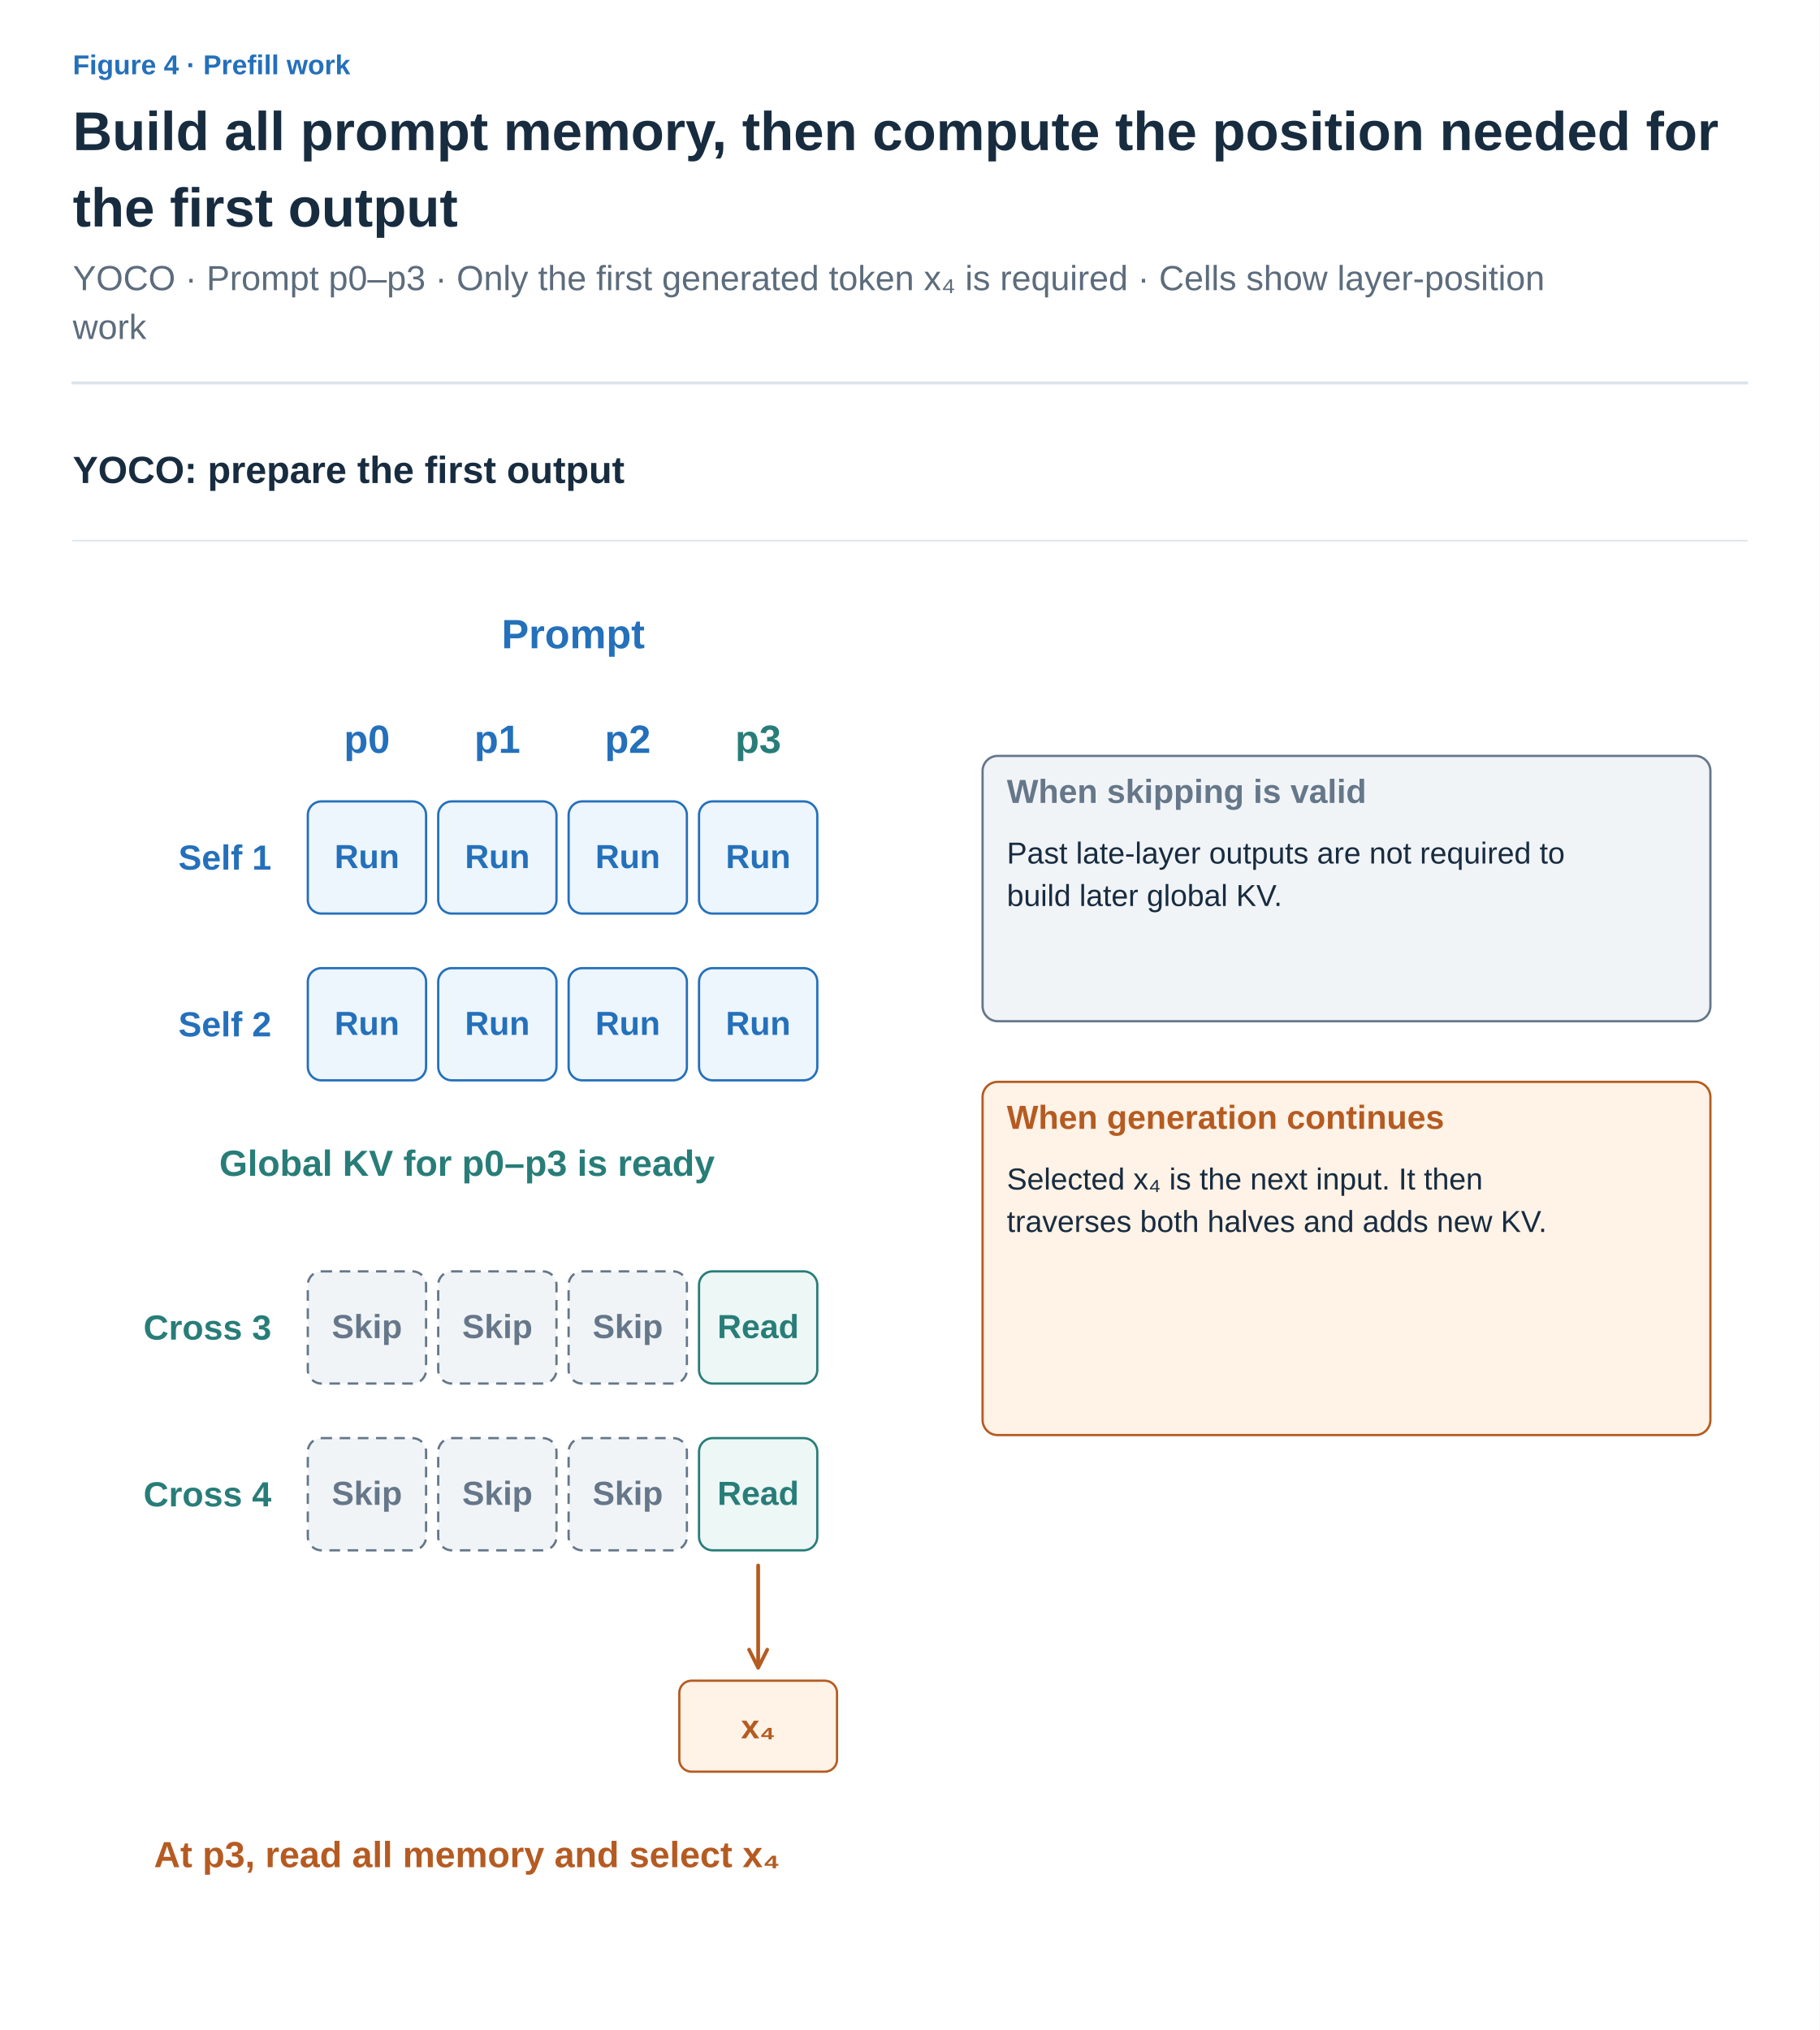
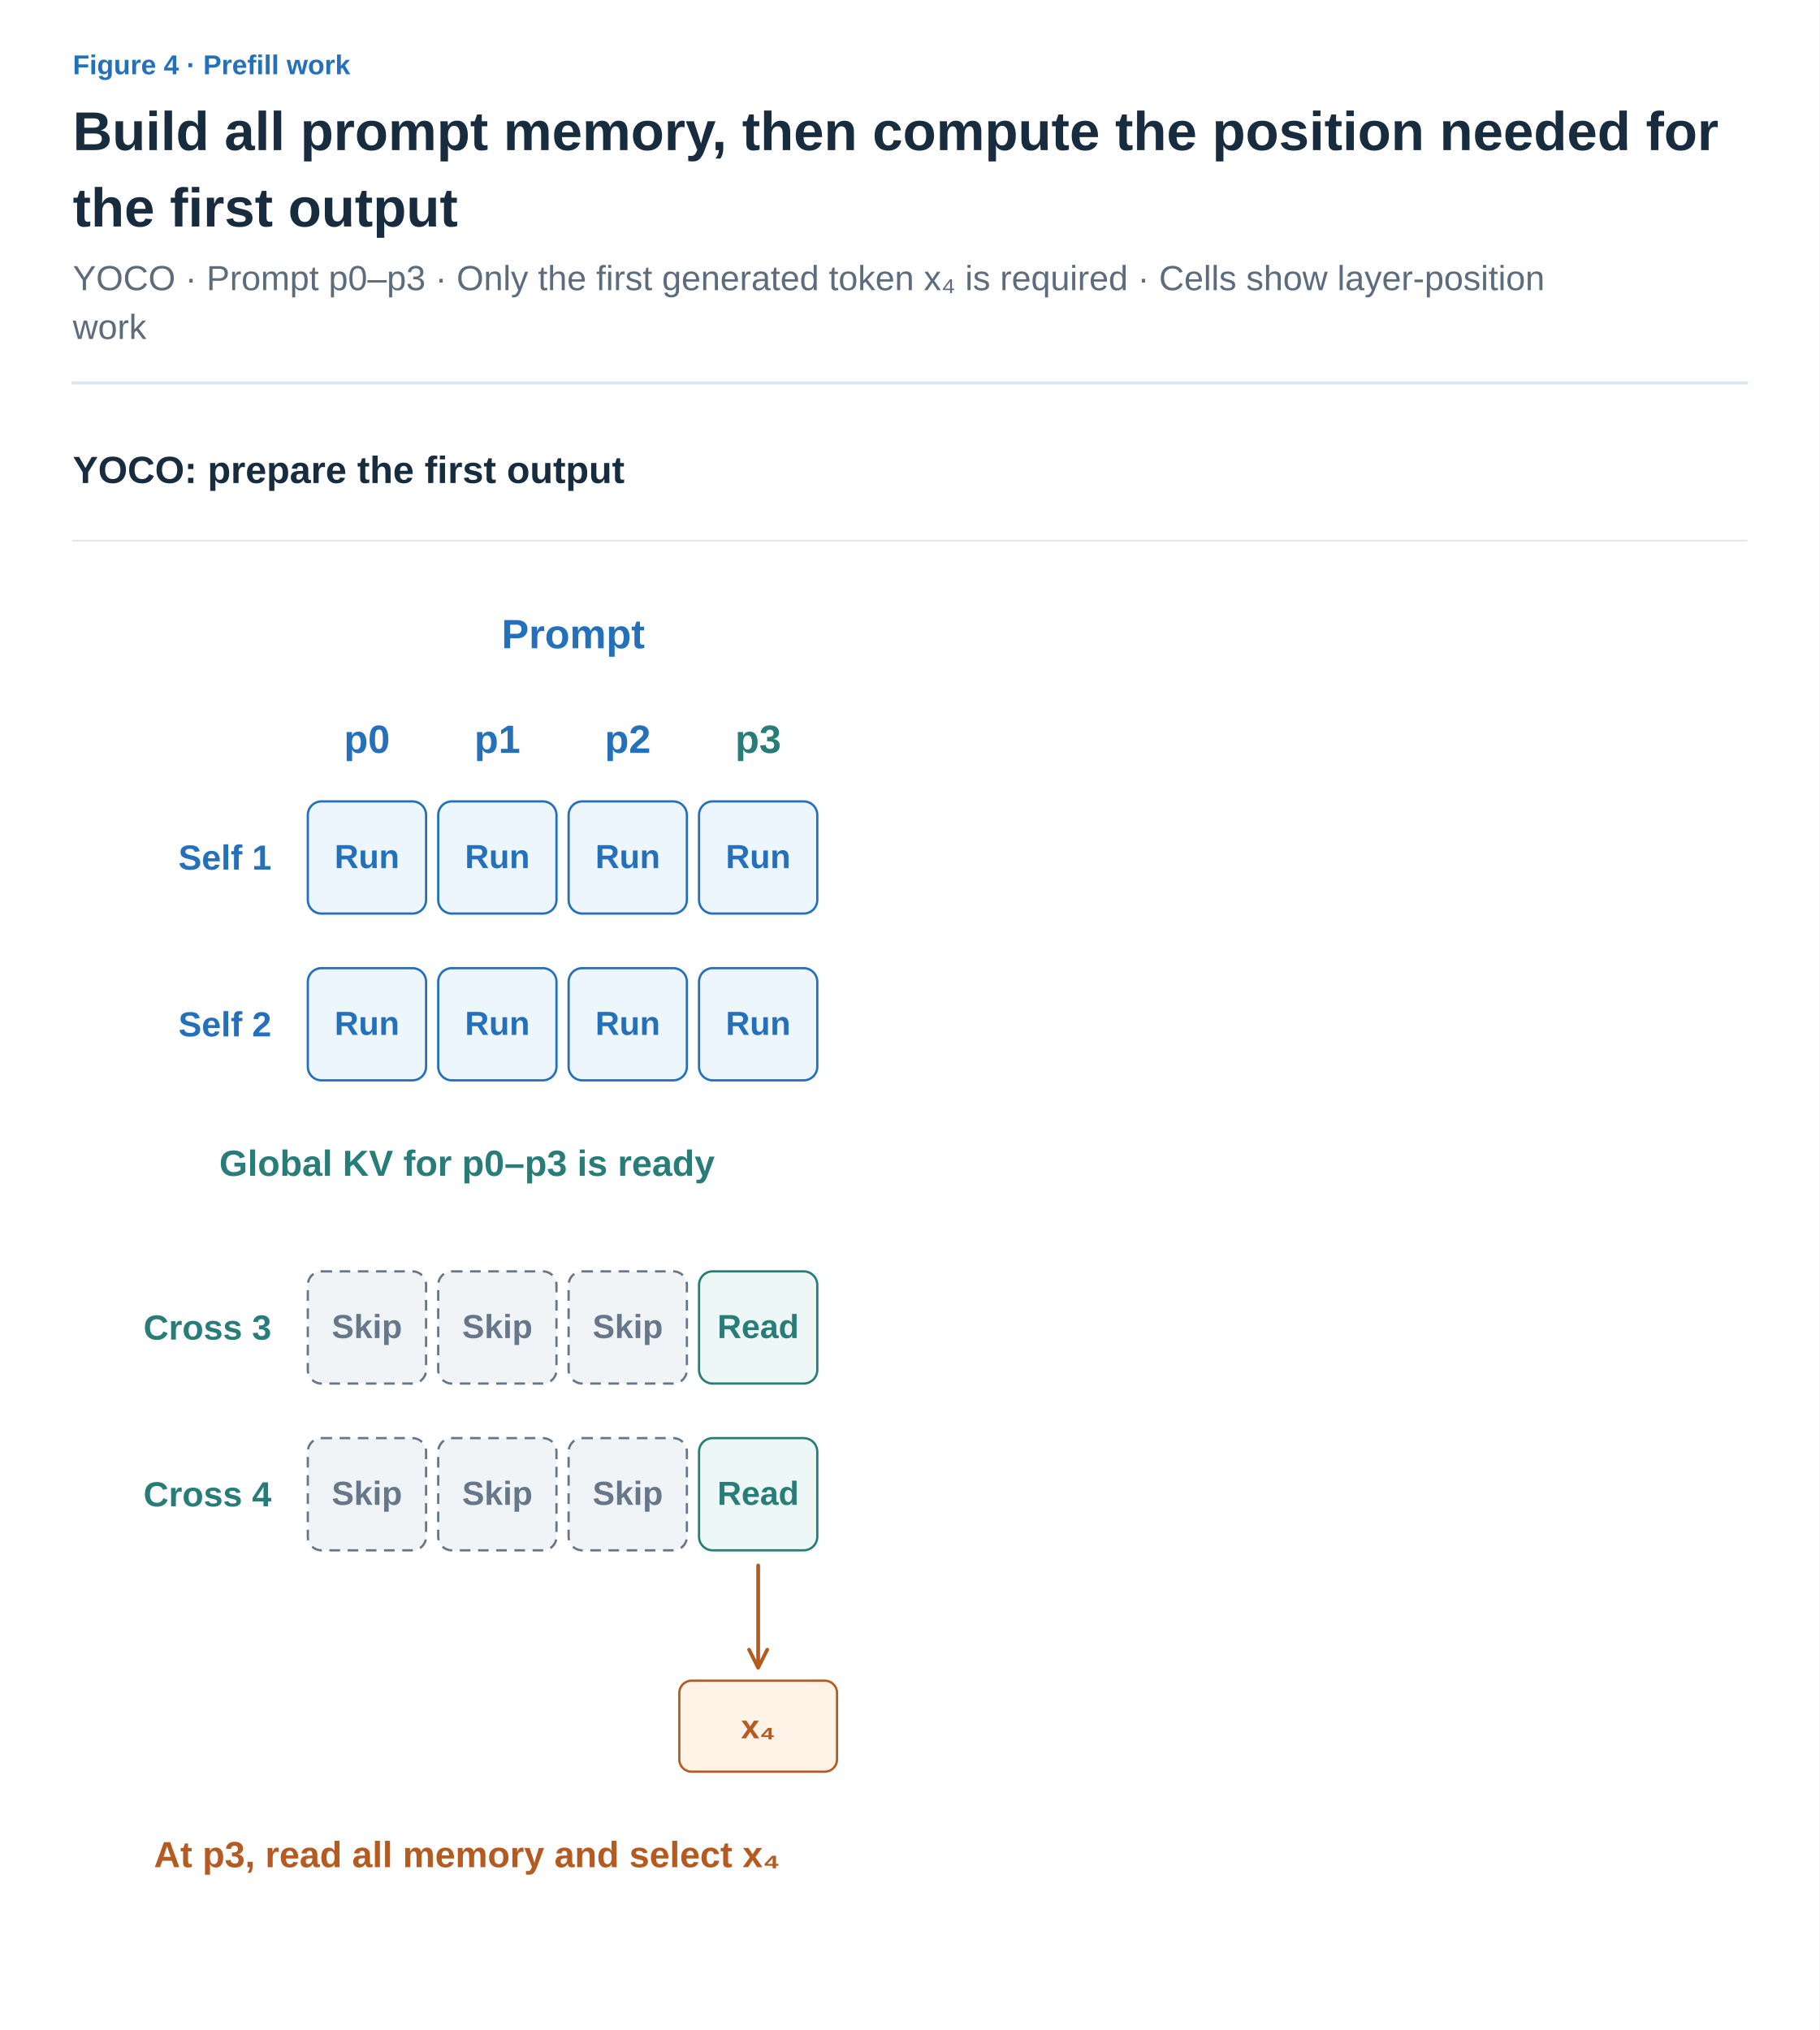
<svg xmlns="http://www.w3.org/2000/svg" width="1200" height="1339" viewBox="0 0 1200 1339" role="img" aria-labelledby="title desc">
  <defs>
    <marker id="arrow-ink" viewBox="0 0 10 10" refX="8" refY="5" markerWidth="6" markerHeight="6" orient="auto">
      <path d="M1 1 L9 5 L1 9" fill="none" stroke="#182C40" stroke-width="1.6" />
    </marker>
    <marker id="arrow-muted" viewBox="0 0 10 10" refX="8" refY="5" markerWidth="6" markerHeight="6" orient="auto">
      <path d="M1 1 L9 5 L1 9" fill="none" stroke="#5C6C7C" stroke-width="1.6" />
    </marker>
    <marker id="arrow-line" viewBox="0 0 10 10" refX="8" refY="5" markerWidth="6" markerHeight="6" orient="auto">
      <path d="M1 1 L9 5 L1 9" fill="none" stroke="#DCE4EC" stroke-width="1.6" />
    </marker>
    <marker id="arrow-paper" viewBox="0 0 10 10" refX="8" refY="5" markerWidth="6" markerHeight="6" orient="auto">
      <path d="M1 1 L9 5 L1 9" fill="none" stroke="#FFFFFF" stroke-width="1.6" />
    </marker>
    <marker id="arrow-blue" viewBox="0 0 10 10" refX="8" refY="5" markerWidth="6" markerHeight="6" orient="auto">
      <path d="M1 1 L9 5 L1 9" fill="none" stroke="#2470BB" stroke-width="1.6" />
    </marker>
    <marker id="arrow-teal" viewBox="0 0 10 10" refX="8" refY="5" markerWidth="6" markerHeight="6" orient="auto">
      <path d="M1 1 L9 5 L1 9" fill="none" stroke="#287D78" stroke-width="1.6" />
    </marker>
    <marker id="arrow-orange" viewBox="0 0 10 10" refX="8" refY="5" markerWidth="6" markerHeight="6" orient="auto">
      <path d="M1 1 L9 5 L1 9" fill="none" stroke="#B55B22" stroke-width="1.6" />
    </marker>
    <marker id="arrow-purple" viewBox="0 0 10 10" refX="8" refY="5" markerWidth="6" markerHeight="6" orient="auto">
      <path d="M1 1 L9 5 L1 9" fill="none" stroke="#7954A3" stroke-width="1.6" />
    </marker>
    <marker id="arrow-gray" viewBox="0 0 10 10" refX="8" refY="5" markerWidth="6" markerHeight="6" orient="auto">
      <path d="M1 1 L9 5 L1 9" fill="none" stroke="#657789" stroke-width="1.6" />
    </marker>
    <marker id="arrow-red" viewBox="0 0 10 10" refX="8" refY="5" markerWidth="6" markerHeight="6" orient="auto">
      <path d="M1 1 L9 5 L1 9" fill="none" stroke="#B34242" stroke-width="1.6" />
    </marker>
    <marker id="arrow-indigo" viewBox="0 0 10 10" refX="8" refY="5" markerWidth="6" markerHeight="6" orient="auto">
      <path d="M1 1 L9 5 L1 9" fill="none" stroke="#4C60A8" stroke-width="1.6" />
    </marker>
    <marker id="arrow-slate" viewBox="0 0 10 10" refX="8" refY="5" markerWidth="6" markerHeight="6" orient="auto">
      <path d="M1 1 L9 5 L1 9" fill="none" stroke="#8191A0" stroke-width="1.6" />
    </marker>
    <marker id="arrow-surface" viewBox="0 0 10 10" refX="8" refY="5" markerWidth="6" markerHeight="6" orient="auto">
      <path d="M1 1 L9 5 L1 9" fill="none" stroke="#F8FAFC" stroke-width="1.6" />
    </marker>
  </defs>
  <style>text{font-family:Arial,"Apple SD Gothic Neo","Noto Sans KR",sans-serif}text[font-family]{font-family:Menlo,Consolas,monospace}path{stroke-linecap:round;stroke-linejoin:round}</style>
  <rect width="100%" height="100%" fill="white" />
  <text x="48" y="49" fill="#2470BB" font-size="18" font-weight="600" text-anchor="start" data-max-width="1104">Figure 4 · Prefill work</text>
  <text x="48" y="99" fill="#182C40" font-size="36" font-weight="700" text-anchor="start" data-max-width="1104">Build all prompt memory, then compute the position needed for</text>
  <text x="48" y="149.4" fill="#182C40" font-size="36" font-weight="700" text-anchor="start" data-max-width="1104">the first output</text>
  <text x="48" y="191.4" fill="#5C6C7C" font-size="23" font-weight="400" text-anchor="start" data-max-width="1104">YOCO · Prompt p0–p3 · Only the first generated token x₄ is required · Cells show layer-position</text>
  <text x="48" y="223.6" fill="#5C6C7C" font-size="23" font-weight="400" text-anchor="start" data-max-width="1104">work</text>
  <path d="M48,252.6 H1152" stroke="#DCE4EC" stroke-width="2" />
  <g transform="translate(48 288.6) scale(1)" data-panel="1">
    <text x="0" y="30" fill="#182C40" font-size="25" font-weight="600" text-anchor="start" data-max-width="1104">YOCO: prepare the first output</text>
    <path d="M0 68 L1104 68" stroke="#DCE4EC" stroke-width="1" fill="none" />
    <text x="330" y="139" fill="#2470BB" font-size="27" font-weight="600" text-anchor="middle" data-max-width="365">Prompt</text>
    <text x="194" y="208" fill="#2470BB" font-size="26" font-weight="600" text-anchor="middle" data-max-width="80">p0</text>
    <text x="280" y="208" fill="#2470BB" font-size="26" font-weight="600" text-anchor="middle" data-max-width="80">p1</text>
    <text x="366" y="208" fill="#2470BB" font-size="26" font-weight="600" text-anchor="middle" data-max-width="80">p2</text>
    <text x="452" y="208" fill="#287D78" font-size="26" font-weight="600" text-anchor="middle" data-max-width="80">p3</text>
    <text x="131" y="285" fill="#2470BB" font-size="23" font-weight="600" text-anchor="end" data-max-width="129">Self 1</text>
    <rect x="155" y="240" width="78" height="74" rx="9" fill="#EDF5FD" stroke="#2470BB" stroke-width="1.5" />
    <text x="194" y="284" fill="#2470BB" font-size="22" font-weight="600" text-anchor="middle" data-max-width="70">Run</text>
    <rect x="241" y="240" width="78" height="74" rx="9" fill="#EDF5FD" stroke="#2470BB" stroke-width="1.5" />
    <text x="280" y="284" fill="#2470BB" font-size="22" font-weight="600" text-anchor="middle" data-max-width="70">Run</text>
    <rect x="327" y="240" width="78" height="74" rx="9" fill="#EDF5FD" stroke="#2470BB" stroke-width="1.5" />
    <text x="366" y="284" fill="#2470BB" font-size="22" font-weight="600" text-anchor="middle" data-max-width="70">Run</text>
    <rect x="413" y="240" width="78" height="74" rx="9" fill="#EDF5FD" stroke="#2470BB" stroke-width="1.5" />
    <text x="452" y="284" fill="#2470BB" font-size="22" font-weight="600" text-anchor="middle" data-max-width="70">Run</text>
    <text x="131" y="395" fill="#2470BB" font-size="23" font-weight="600" text-anchor="end" data-max-width="129">Self 2</text>
    <rect x="155" y="350" width="78" height="74" rx="9" fill="#EDF5FD" stroke="#2470BB" stroke-width="1.5" />
    <text x="194" y="394" fill="#2470BB" font-size="22" font-weight="600" text-anchor="middle" data-max-width="70">Run</text>
    <rect x="241" y="350" width="78" height="74" rx="9" fill="#EDF5FD" stroke="#2470BB" stroke-width="1.5" />
    <text x="280" y="394" fill="#2470BB" font-size="22" font-weight="600" text-anchor="middle" data-max-width="70">Run</text>
    <rect x="327" y="350" width="78" height="74" rx="9" fill="#EDF5FD" stroke="#2470BB" stroke-width="1.5" />
    <text x="366" y="394" fill="#2470BB" font-size="22" font-weight="600" text-anchor="middle" data-max-width="70">Run</text>
    <rect x="413" y="350" width="78" height="74" rx="9" fill="#EDF5FD" stroke="#2470BB" stroke-width="1.5" />
    <text x="452" y="394" fill="#2470BB" font-size="22" font-weight="600" text-anchor="middle" data-max-width="70">Run</text>
    <text x="131" y="595" fill="#287D78" font-size="23" font-weight="600" text-anchor="end" data-max-width="129">Cross 3</text>
    <rect x="155" y="550" width="78" height="74" rx="9" fill="#F1F4F7" stroke="#657789" stroke-width="1.5" stroke-dasharray="7 5" />
    <text x="194" y="594" fill="#657789" font-size="22" font-weight="600" text-anchor="middle" data-max-width="70">Skip</text>
    <rect x="241" y="550" width="78" height="74" rx="9" fill="#F1F4F7" stroke="#657789" stroke-width="1.5" stroke-dasharray="7 5" />
    <text x="280" y="594" fill="#657789" font-size="22" font-weight="600" text-anchor="middle" data-max-width="70">Skip</text>
    <rect x="327" y="550" width="78" height="74" rx="9" fill="#F1F4F7" stroke="#657789" stroke-width="1.5" stroke-dasharray="7 5" />
    <text x="366" y="594" fill="#657789" font-size="22" font-weight="600" text-anchor="middle" data-max-width="70">Skip</text>
    <rect x="413" y="550" width="78" height="74" rx="9" fill="#EDF7F5" stroke="#287D78" stroke-width="1.5" />
    <text x="452" y="594" fill="#287D78" font-size="22" font-weight="600" text-anchor="middle" data-max-width="70">Read</text>
    <text x="131" y="705" fill="#287D78" font-size="23" font-weight="600" text-anchor="end" data-max-width="129">Cross 4</text>
    <rect x="155" y="660" width="78" height="74" rx="9" fill="#F1F4F7" stroke="#657789" stroke-width="1.5" stroke-dasharray="7 5" />
    <text x="194" y="704" fill="#657789" font-size="22" font-weight="600" text-anchor="middle" data-max-width="70">Skip</text>
    <rect x="241" y="660" width="78" height="74" rx="9" fill="#F1F4F7" stroke="#657789" stroke-width="1.5" stroke-dasharray="7 5" />
    <text x="280" y="704" fill="#657789" font-size="22" font-weight="600" text-anchor="middle" data-max-width="70">Skip</text>
    <rect x="327" y="660" width="78" height="74" rx="9" fill="#F1F4F7" stroke="#657789" stroke-width="1.5" stroke-dasharray="7 5" />
    <text x="366" y="704" fill="#657789" font-size="22" font-weight="600" text-anchor="middle" data-max-width="70">Skip</text>
    <rect x="413" y="660" width="78" height="74" rx="9" fill="#EDF7F5" stroke="#287D78" stroke-width="1.5" />
    <text x="452" y="704" fill="#287D78" font-size="22" font-weight="600" text-anchor="middle" data-max-width="70">Read</text>
    <text x="260" y="487" fill="#287D78" font-size="24" font-weight="600" text-anchor="middle" data-max-width="500">Global KV for p0–p3 is ready</text>
    <path d="M452 744 L452 810" stroke="#B55B22" stroke-width="2.5" fill="none" marker-end="url(#arrow-orange)" />
    <rect x="400" y="820" width="104" height="60" rx="8" fill="#FFF2E6" stroke="#B55B22" stroke-width="1.5" />
    <text x="452" y="858" fill="#B55B22" font-size="22" font-weight="600" text-anchor="middle" data-max-width="92">x₄</text>
    <text x="260" y="943" fill="#B55B22" font-size="24" font-weight="600" text-anchor="middle" data-max-width="500">At p3, read all memory and select x₄</text>
-     <g data-container="true">
-       <rect x="600" y="210" width="480" height="175" rx="10" fill="#F1F4F7" stroke="#657789" stroke-width="1.5" />
-       <text x="616" y="241" fill="#657789" font-size="22" font-weight="600" text-anchor="start" data-max-width="448">When skipping is valid</text>
-       <text x="616" y="281" fill="#182C40" font-size="20" font-weight="400" text-anchor="start" data-max-width="448">Past late-layer outputs are not required to</text>
-       <text x="616" y="309" fill="#182C40" font-size="20" font-weight="400" text-anchor="start" data-max-width="448">build later global KV.</text>
-     </g>
-     <g data-container="true">
-       <rect x="600" y="425" width="480" height="233" rx="10" fill="#FFF2E6" stroke="#B55B22" stroke-width="1.5" />
-       <text x="616" y="456" fill="#B55B22" font-size="22" font-weight="600" text-anchor="start" data-max-width="448">When generation continues</text>
-       <text x="616" y="496" fill="#182C40" font-size="20" font-weight="400" text-anchor="start" data-max-width="448">Selected x₄ is the next input. It then</text>
-       <text x="616" y="524" fill="#182C40" font-size="20" font-weight="400" text-anchor="start" data-max-width="448">traverses both halves and adds new KV.</text>
-     </g>
  </g>
</svg>
